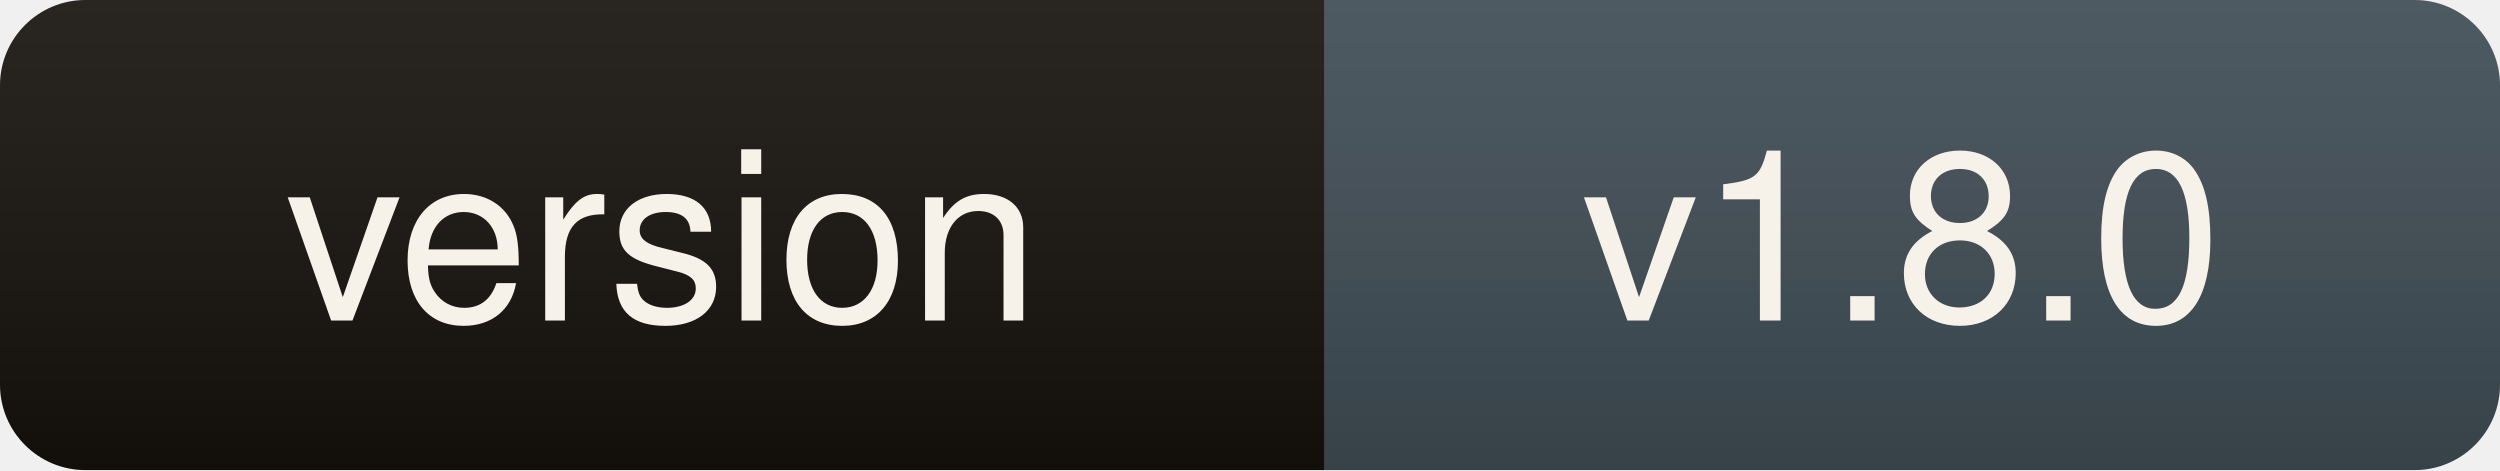
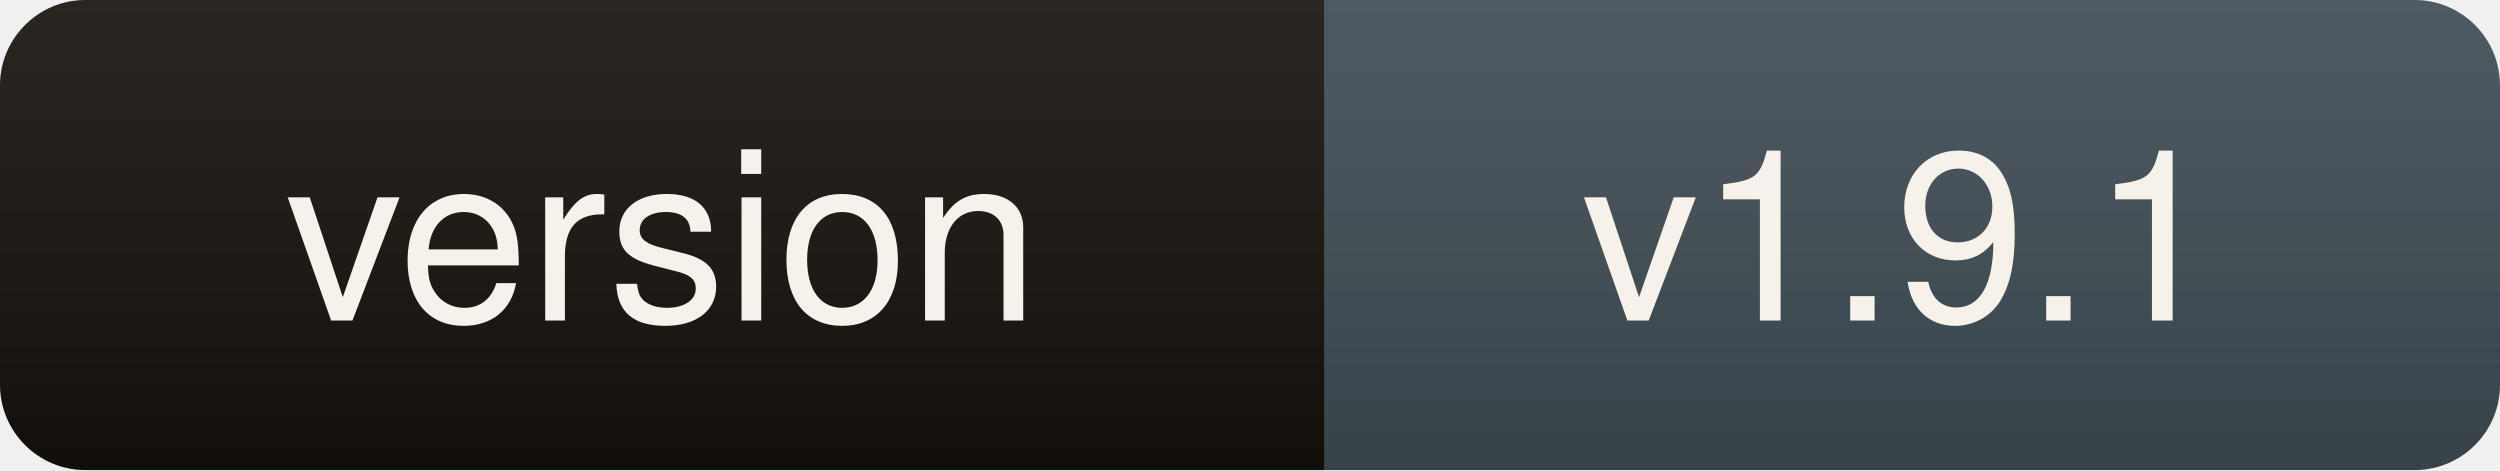
- <svg xmlns="http://www.w3.org/2000/svg" width="117" height="22" role="img" aria-label="version: v1.8.0">
+ <svg xmlns="http://www.w3.org/2000/svg" width="117" height="22" role="img" aria-label="version: v1.9.1">
  <linearGradient id="s" x2="0" y2="100%">
    <stop offset="0" stop-color="#fff" stop-opacity=".09" />
    <stop offset="1" stop-color="#000" stop-opacity=".12" />
  </linearGradient>
  <clipPath id="r">
    <rect width="117" height="22" rx="4" fill="#fff" />
  </clipPath>
  <g clip-path="url(#r)">
    <rect width="62" height="22" fill="#14100b" />
    <rect x="62" width="55" height="22" fill="#3d4a52" />
    <rect width="117" height="22" fill="url(#s)" />
  </g>
  <g fill="#f7f2e9" font-family="ui-sans-serif,Segoe UI,Helvetica,Arial,sans-serif" font-size="11" text-anchor="middle">
    <text x="31" y="15">version</text>
-     <text x="89" y="15">v1.8.0</text>
+     <text x="89" y="15">v1.9.1</text>
  </g>
</svg>
